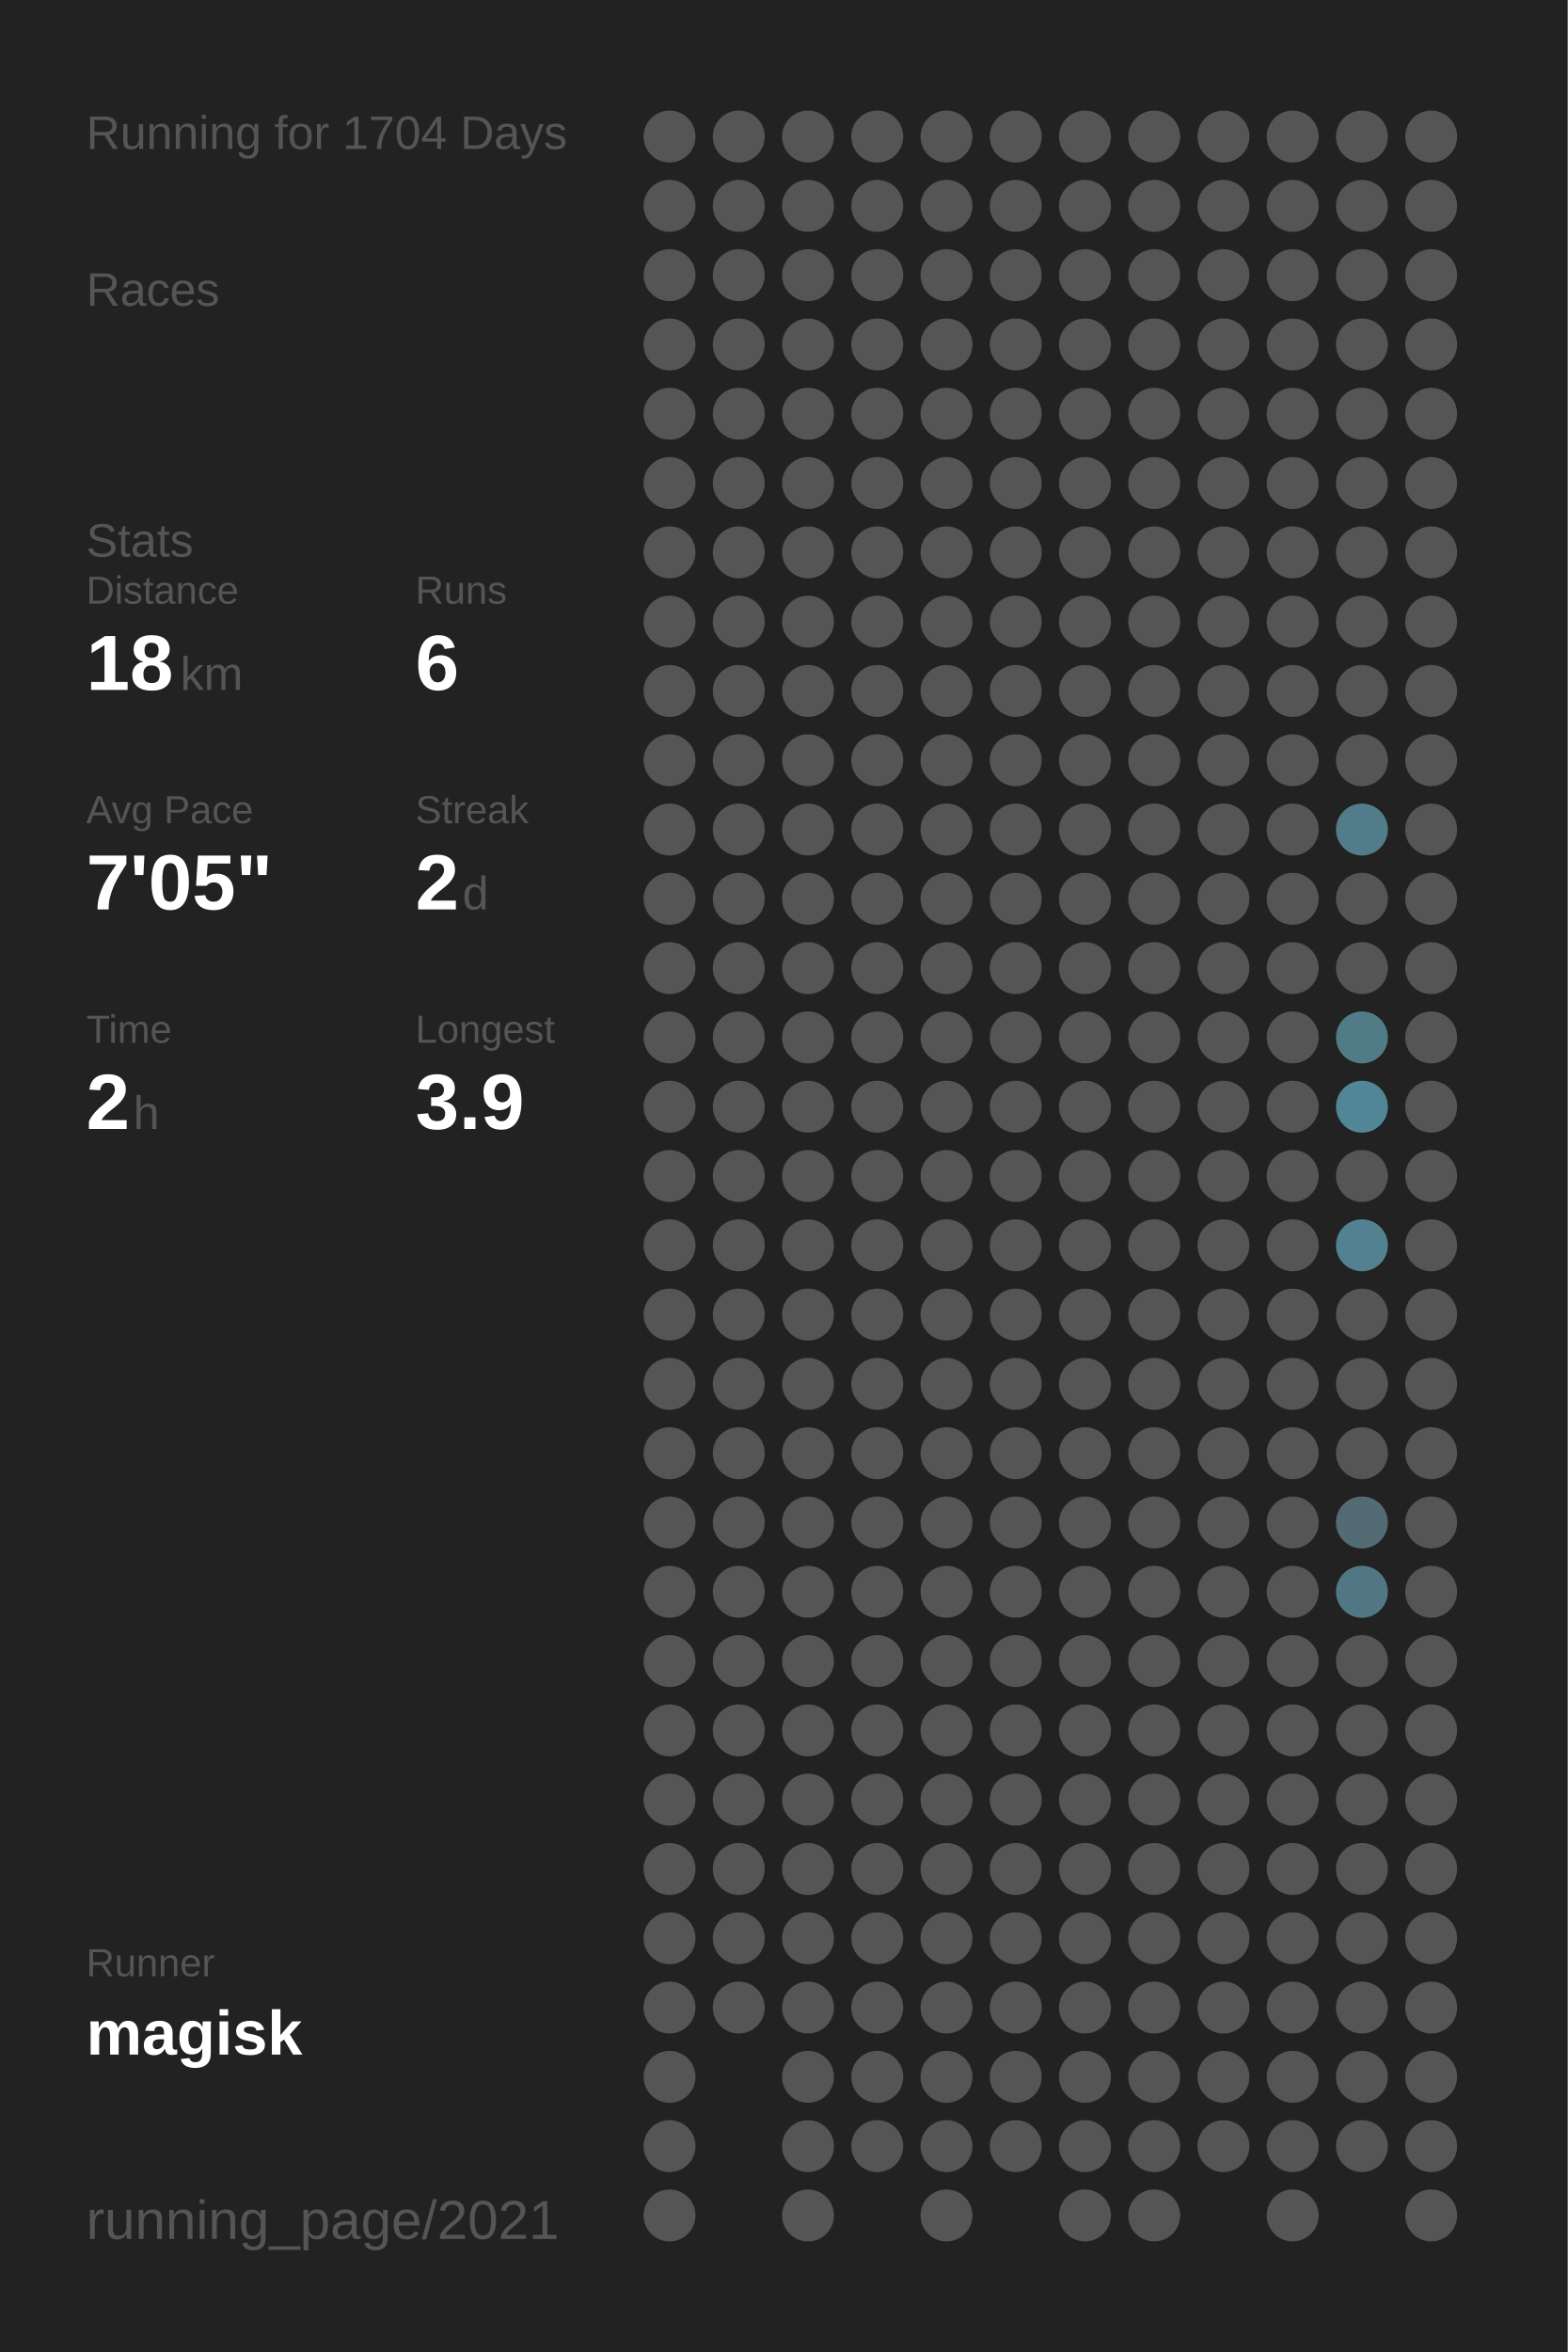
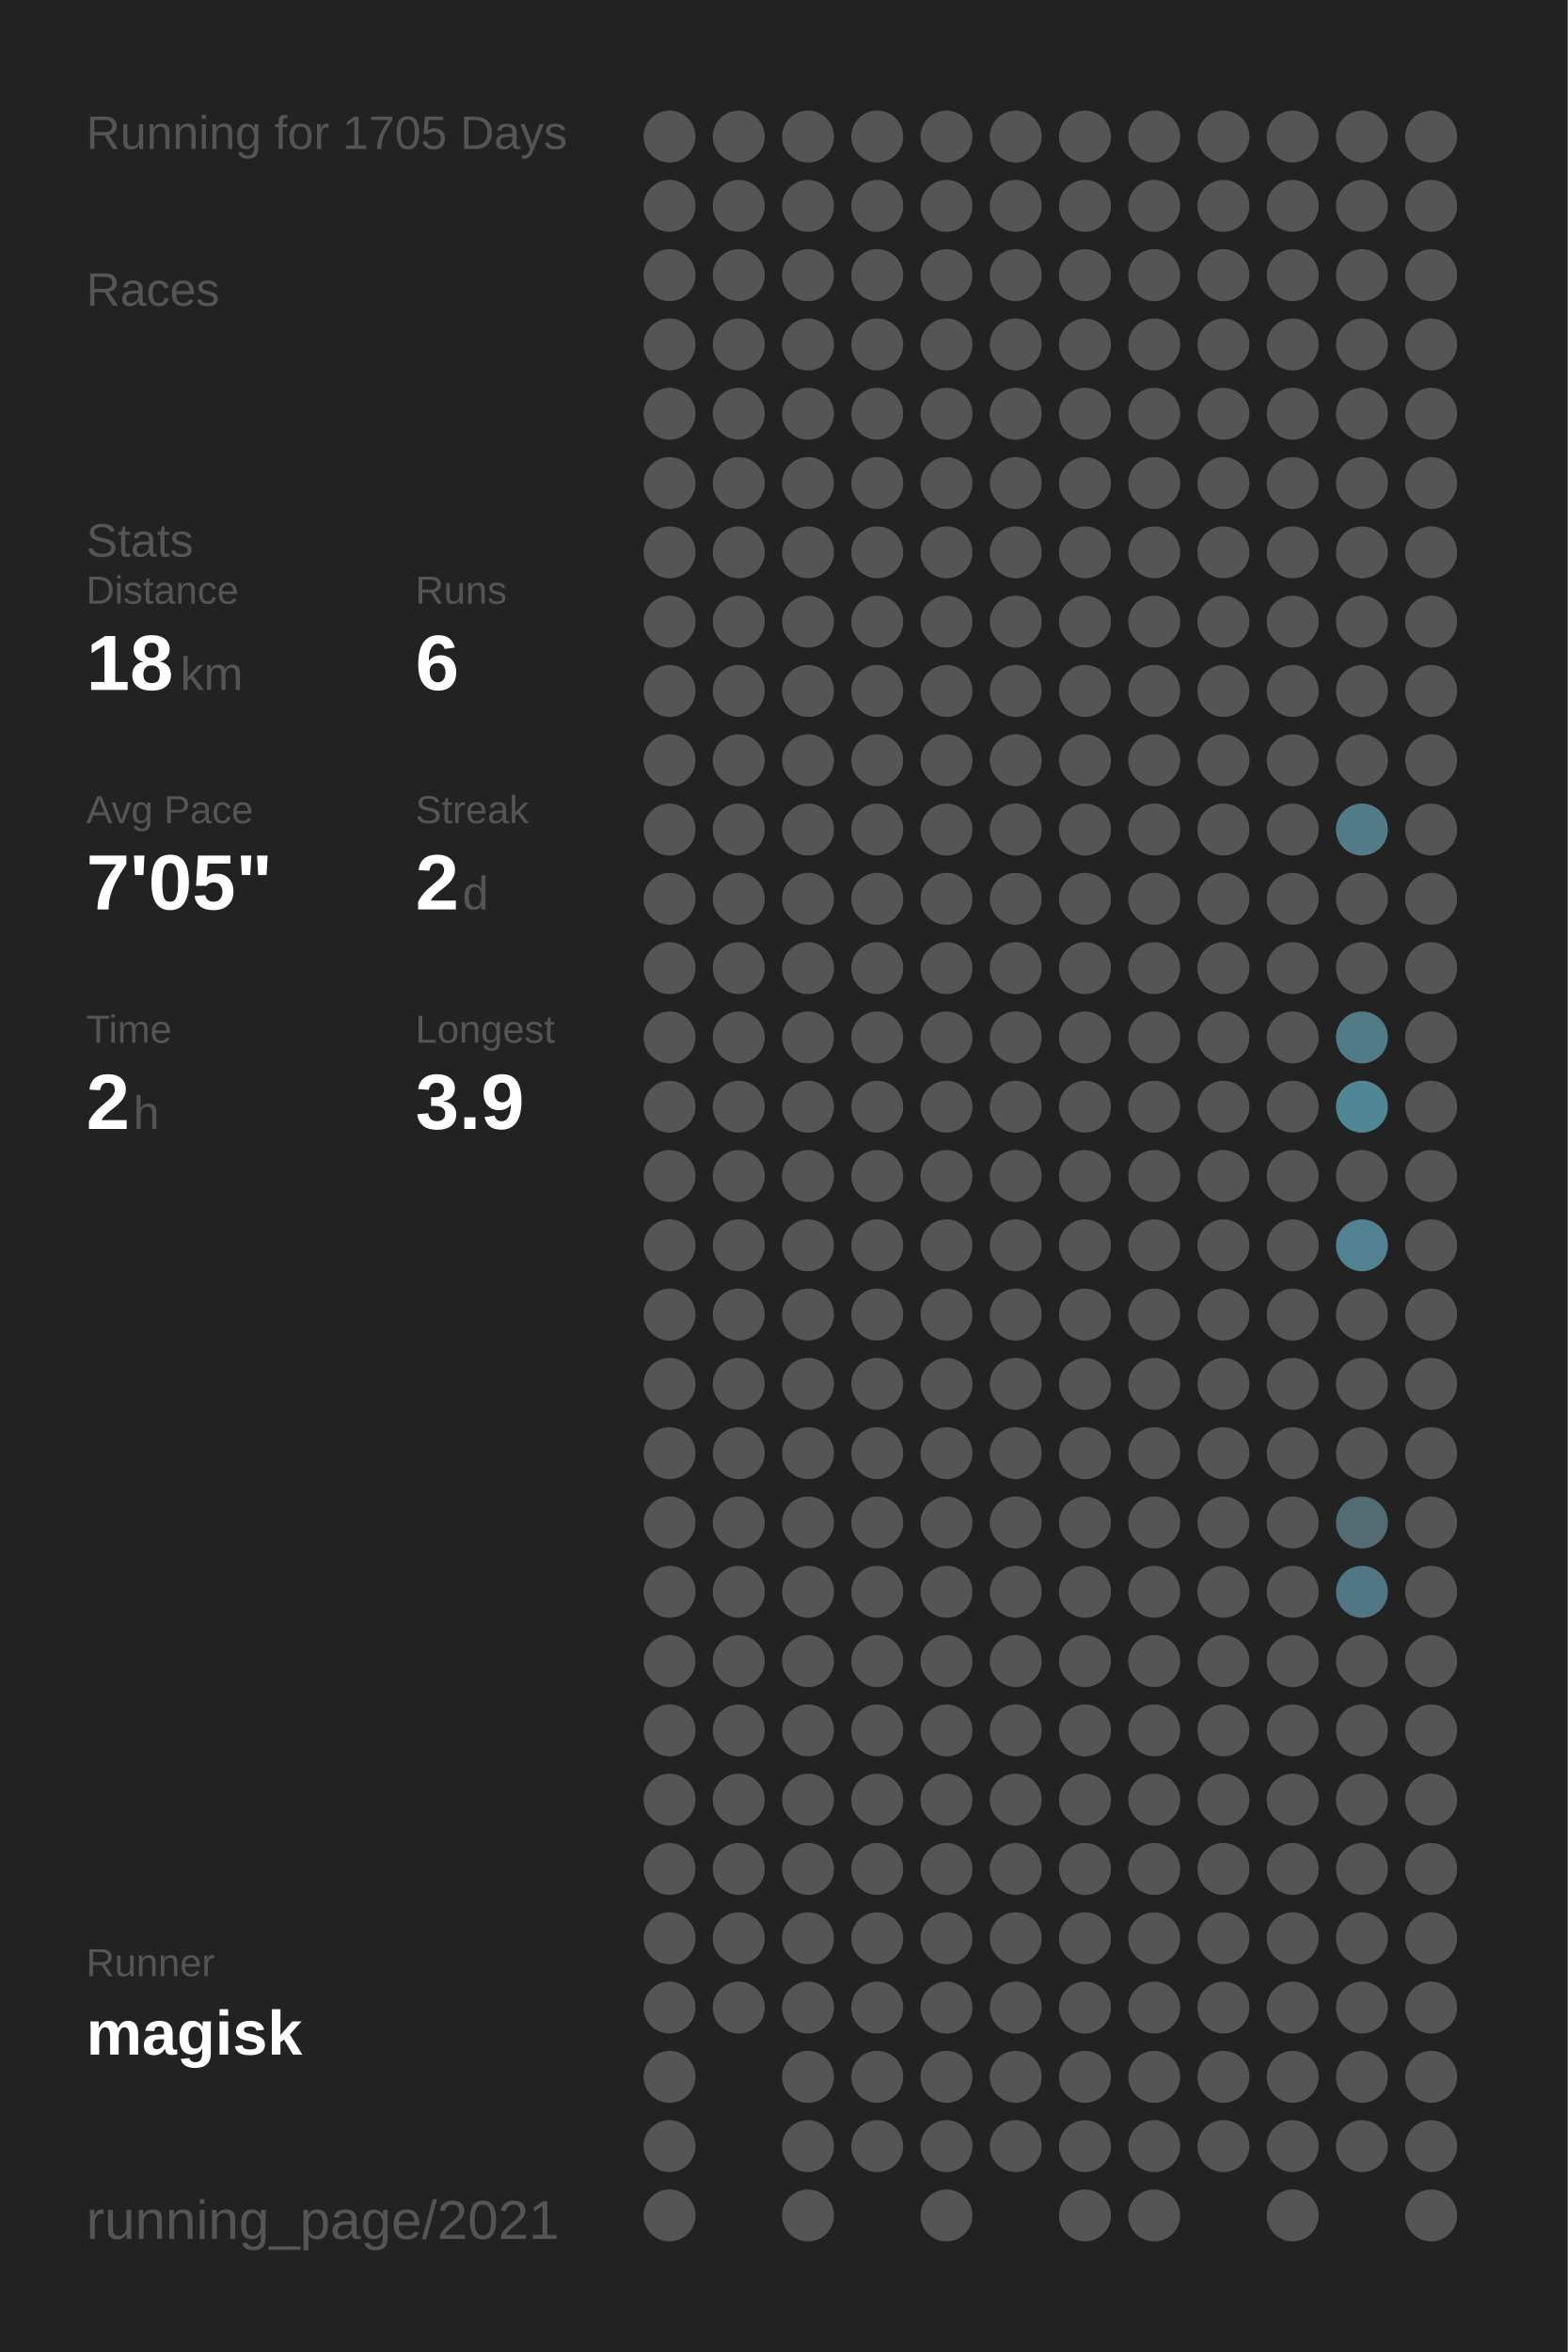
<svg xmlns="http://www.w3.org/2000/svg" baseProfile="full" height="300mm" version="1.1" viewBox="0,0,200,300" width="200mm">
  <defs />
  <rect fill="#222222" height="300" width="200" x="0" y="0" />
-   <text fill="#555555" style="font-size:6px; font-family:Arial;" x="11" y="19">Running for 1704 Days</text>
+   <text fill="#555555" style="font-size:6px; font-family:Arial;" x="11" y="19">Running for 1705 Days</text>
  <text fill="#555555" style="font-size:6px; font-family:Arial;" x="11" y="39">Races</text>
  <text fill="#555555" style="font-size:6px; font-family:Arial;" x="11" y="71">Stats</text>
  <text fill="#555555" style="font-size:5px; font-family:Arial;" x="11" y="77">Distance</text>
  <text fill="#FFFFFF" style="font-size:10px; font-family:Arial; font-weight:bold;" x="11" y="88">18</text>
  <text fill="#555555" style="font-size:6px; font-family:Arial;" x="23" y="88">km</text>
  <text fill="#555555" style="font-size:5px; font-family:Arial;" x="53" y="77">Runs</text>
  <text fill="#FFFFFF" style="font-size:10px; font-family:Arial; font-weight:bold;" x="53" y="88">6</text>
  <text fill="#555555" style="font-size:5px; font-family:Arial;" x="11" y="105">Avg Pace</text>
  <text fill="#FFFFFF" style="font-size:10px; font-family:Arial; font-weight:bold;" x="11" y="116">7'05"</text>
  <text fill="#555555" style="font-size:5px; font-family:Arial;" x="53" y="105">Streak</text>
  <text fill="#FFFFFF" style="font-size:10px; font-family:Arial; font-weight:bold;" x="53" y="116">2</text>
  <text fill="#555555" style="font-size:6px; font-family:Arial;" x="59" y="116">d</text>
  <text fill="#555555" style="font-size:5px; font-family:Arial;" x="11" y="133">Time</text>
  <text fill="#FFFFFF" style="font-size:10px; font-family:Arial; font-weight:bold;" x="11" y="144">2</text>
  <text fill="#555555" style="font-size:6px; font-family:Arial;" x="17" y="144">h</text>
  <text fill="#555555" style="font-size:5px; font-family:Arial;" x="53" y="133">Longest</text>
  <text fill="#FFFFFF" style="font-size:10px; font-family:Arial; font-weight:bold;" x="53" y="144">3.9</text>
  <text fill="#555555" style="font-size:5px; font-family:Arial;" x="11" y="252.065">Runner</text>
  <text fill="#FFFFFF" style="font-size:8px; font-family:Arial; font-weight:bold;" x="11" y="262.065">magisk</text>
  <text fill="#555555" style="font-size:7px; font-family:Arial;" x="11" y="285.581">running_page/2021</text>
  <circle cx="85.417" cy="17.419" fill="#555555" r="3.312" />
  <circle cx="85.417" cy="26.258" fill="#555555" r="3.312" />
  <circle cx="85.417" cy="35.097" fill="#555555" r="3.312" />
  <circle cx="85.417" cy="43.935" fill="#555555" r="3.312" />
  <circle cx="85.417" cy="52.774" fill="#555555" r="3.312" />
  <circle cx="85.417" cy="61.613" fill="#555555" r="3.312" />
  <circle cx="85.417" cy="70.452" fill="#555555" r="3.312" />
  <circle cx="85.417" cy="79.29" fill="#555555" r="3.312" />
  <circle cx="85.417" cy="88.129" fill="#555555" r="3.312" />
  <circle cx="85.417" cy="96.968" fill="#555555" r="3.312" />
  <circle cx="85.417" cy="105.806" fill="#555555" r="3.312" />
  <circle cx="85.417" cy="114.645" fill="#555555" r="3.312" />
  <circle cx="85.417" cy="123.484" fill="#555555" r="3.312" />
  <circle cx="85.417" cy="132.323" fill="#555555" r="3.312" />
  <circle cx="85.417" cy="141.161" fill="#555555" r="3.312" />
  <circle cx="85.417" cy="150" fill="#555555" r="3.312" />
  <circle cx="85.417" cy="158.839" fill="#555555" r="3.312" />
  <circle cx="85.417" cy="167.677" fill="#555555" r="3.312" />
  <circle cx="85.417" cy="176.516" fill="#555555" r="3.312" />
  <circle cx="85.417" cy="185.355" fill="#555555" r="3.312" />
  <circle cx="85.417" cy="194.194" fill="#555555" r="3.312" />
  <circle cx="85.417" cy="203.032" fill="#555555" r="3.312" />
  <circle cx="85.417" cy="211.871" fill="#555555" r="3.312" />
  <circle cx="85.417" cy="220.71" fill="#555555" r="3.312" />
  <circle cx="85.417" cy="229.548" fill="#555555" r="3.312" />
  <circle cx="85.417" cy="238.387" fill="#555555" r="3.312" />
  <circle cx="85.417" cy="247.226" fill="#555555" r="3.312" />
  <circle cx="85.417" cy="256.065" fill="#555555" r="3.312" />
  <circle cx="85.417" cy="264.903" fill="#555555" r="3.312" />
  <circle cx="85.417" cy="273.742" fill="#555555" r="3.312" />
  <circle cx="85.417" cy="282.581" fill="#555555" r="3.312" />
  <circle cx="94.25" cy="17.419" fill="#555555" r="3.312" />
  <circle cx="94.25" cy="26.258" fill="#555555" r="3.312" />
  <circle cx="94.25" cy="35.097" fill="#555555" r="3.312" />
  <circle cx="94.25" cy="43.935" fill="#555555" r="3.312" />
  <circle cx="94.25" cy="52.774" fill="#555555" r="3.312" />
  <circle cx="94.25" cy="61.613" fill="#555555" r="3.312" />
  <circle cx="94.25" cy="70.452" fill="#555555" r="3.312" />
  <circle cx="94.25" cy="79.29" fill="#555555" r="3.312" />
  <circle cx="94.25" cy="88.129" fill="#555555" r="3.312" />
  <circle cx="94.25" cy="96.968" fill="#555555" r="3.312" />
  <circle cx="94.25" cy="105.806" fill="#555555" r="3.312" />
  <circle cx="94.25" cy="114.645" fill="#555555" r="3.312" />
  <circle cx="94.25" cy="123.484" fill="#555555" r="3.312" />
  <circle cx="94.25" cy="132.323" fill="#555555" r="3.312" />
  <circle cx="94.25" cy="141.161" fill="#555555" r="3.312" />
  <circle cx="94.25" cy="150" fill="#555555" r="3.312" />
  <circle cx="94.25" cy="158.839" fill="#555555" r="3.312" />
  <circle cx="94.25" cy="167.677" fill="#555555" r="3.312" />
  <circle cx="94.25" cy="176.516" fill="#555555" r="3.312" />
  <circle cx="94.25" cy="185.355" fill="#555555" r="3.312" />
  <circle cx="94.25" cy="194.194" fill="#555555" r="3.312" />
  <circle cx="94.25" cy="203.032" fill="#555555" r="3.312" />
  <circle cx="94.25" cy="211.871" fill="#555555" r="3.312" />
  <circle cx="94.25" cy="220.71" fill="#555555" r="3.312" />
  <circle cx="94.25" cy="229.548" fill="#555555" r="3.312" />
  <circle cx="94.25" cy="238.387" fill="#555555" r="3.312" />
  <circle cx="94.25" cy="247.226" fill="#555555" r="3.312" />
  <circle cx="94.25" cy="256.065" fill="#555555" r="3.312" />
  <circle cx="103.083" cy="17.419" fill="#555555" r="3.312" />
  <circle cx="103.083" cy="26.258" fill="#555555" r="3.312" />
  <circle cx="103.083" cy="35.097" fill="#555555" r="3.312" />
  <circle cx="103.083" cy="43.935" fill="#555555" r="3.312" />
  <circle cx="103.083" cy="52.774" fill="#555555" r="3.312" />
  <circle cx="103.083" cy="61.613" fill="#555555" r="3.312" />
  <circle cx="103.083" cy="70.452" fill="#555555" r="3.312" />
  <circle cx="103.083" cy="79.29" fill="#555555" r="3.312" />
  <circle cx="103.083" cy="88.129" fill="#555555" r="3.312" />
  <circle cx="103.083" cy="96.968" fill="#555555" r="3.312" />
  <circle cx="103.083" cy="105.806" fill="#555555" r="3.312" />
  <circle cx="103.083" cy="114.645" fill="#555555" r="3.312" />
  <circle cx="103.083" cy="123.484" fill="#555555" r="3.312" />
  <circle cx="103.083" cy="132.323" fill="#555555" r="3.312" />
  <circle cx="103.083" cy="141.161" fill="#555555" r="3.312" />
  <circle cx="103.083" cy="150" fill="#555555" r="3.312" />
  <circle cx="103.083" cy="158.839" fill="#555555" r="3.312" />
  <circle cx="103.083" cy="167.677" fill="#555555" r="3.312" />
  <circle cx="103.083" cy="176.516" fill="#555555" r="3.312" />
  <circle cx="103.083" cy="185.355" fill="#555555" r="3.312" />
  <circle cx="103.083" cy="194.194" fill="#555555" r="3.312" />
  <circle cx="103.083" cy="203.032" fill="#555555" r="3.312" />
  <circle cx="103.083" cy="211.871" fill="#555555" r="3.312" />
  <circle cx="103.083" cy="220.71" fill="#555555" r="3.312" />
  <circle cx="103.083" cy="229.548" fill="#555555" r="3.312" />
  <circle cx="103.083" cy="238.387" fill="#555555" r="3.312" />
  <circle cx="103.083" cy="247.226" fill="#555555" r="3.312" />
  <circle cx="103.083" cy="256.065" fill="#555555" r="3.312" />
  <circle cx="103.083" cy="264.903" fill="#555555" r="3.312" />
  <circle cx="103.083" cy="273.742" fill="#555555" r="3.312" />
  <circle cx="103.083" cy="282.581" fill="#555555" r="3.312" />
  <circle cx="111.917" cy="17.419" fill="#555555" r="3.312" />
  <circle cx="111.917" cy="26.258" fill="#555555" r="3.312" />
  <circle cx="111.917" cy="35.097" fill="#555555" r="3.312" />
  <circle cx="111.917" cy="43.935" fill="#555555" r="3.312" />
  <circle cx="111.917" cy="52.774" fill="#555555" r="3.312" />
  <circle cx="111.917" cy="61.613" fill="#555555" r="3.312" />
  <circle cx="111.917" cy="70.452" fill="#555555" r="3.312" />
  <circle cx="111.917" cy="79.29" fill="#555555" r="3.312" />
  <circle cx="111.917" cy="88.129" fill="#555555" r="3.312" />
  <circle cx="111.917" cy="96.968" fill="#555555" r="3.312" />
  <circle cx="111.917" cy="105.806" fill="#555555" r="3.312" />
  <circle cx="111.917" cy="114.645" fill="#555555" r="3.312" />
  <circle cx="111.917" cy="123.484" fill="#555555" r="3.312" />
  <circle cx="111.917" cy="132.323" fill="#555555" r="3.312" />
  <circle cx="111.917" cy="141.161" fill="#555555" r="3.312" />
  <circle cx="111.917" cy="150" fill="#555555" r="3.312" />
  <circle cx="111.917" cy="158.839" fill="#555555" r="3.312" />
  <circle cx="111.917" cy="167.677" fill="#555555" r="3.312" />
  <circle cx="111.917" cy="176.516" fill="#555555" r="3.312" />
  <circle cx="111.917" cy="185.355" fill="#555555" r="3.312" />
  <circle cx="111.917" cy="194.194" fill="#555555" r="3.312" />
  <circle cx="111.917" cy="203.032" fill="#555555" r="3.312" />
  <circle cx="111.917" cy="211.871" fill="#555555" r="3.312" />
  <circle cx="111.917" cy="220.71" fill="#555555" r="3.312" />
  <circle cx="111.917" cy="229.548" fill="#555555" r="3.312" />
  <circle cx="111.917" cy="238.387" fill="#555555" r="3.312" />
  <circle cx="111.917" cy="247.226" fill="#555555" r="3.312" />
  <circle cx="111.917" cy="256.065" fill="#555555" r="3.312" />
  <circle cx="111.917" cy="264.903" fill="#555555" r="3.312" />
  <circle cx="111.917" cy="273.742" fill="#555555" r="3.312" />
  <circle cx="120.75" cy="17.419" fill="#555555" r="3.312" />
  <circle cx="120.75" cy="26.258" fill="#555555" r="3.312" />
  <circle cx="120.75" cy="35.097" fill="#555555" r="3.312" />
  <circle cx="120.75" cy="43.935" fill="#555555" r="3.312" />
  <circle cx="120.75" cy="52.774" fill="#555555" r="3.312" />
  <circle cx="120.75" cy="61.613" fill="#555555" r="3.312" />
  <circle cx="120.75" cy="70.452" fill="#555555" r="3.312" />
  <circle cx="120.75" cy="79.29" fill="#555555" r="3.312" />
  <circle cx="120.75" cy="88.129" fill="#555555" r="3.312" />
  <circle cx="120.75" cy="96.968" fill="#555555" r="3.312" />
  <circle cx="120.75" cy="105.806" fill="#555555" r="3.312" />
  <circle cx="120.75" cy="114.645" fill="#555555" r="3.312" />
  <circle cx="120.75" cy="123.484" fill="#555555" r="3.312" />
  <circle cx="120.75" cy="132.323" fill="#555555" r="3.312" />
  <circle cx="120.75" cy="141.161" fill="#555555" r="3.312" />
  <circle cx="120.75" cy="150" fill="#555555" r="3.312" />
  <circle cx="120.75" cy="158.839" fill="#555555" r="3.312" />
  <circle cx="120.75" cy="167.677" fill="#555555" r="3.312" />
  <circle cx="120.75" cy="176.516" fill="#555555" r="3.312" />
  <circle cx="120.75" cy="185.355" fill="#555555" r="3.312" />
  <circle cx="120.75" cy="194.194" fill="#555555" r="3.312" />
  <circle cx="120.75" cy="203.032" fill="#555555" r="3.312" />
  <circle cx="120.75" cy="211.871" fill="#555555" r="3.312" />
  <circle cx="120.75" cy="220.71" fill="#555555" r="3.312" />
  <circle cx="120.75" cy="229.548" fill="#555555" r="3.312" />
  <circle cx="120.75" cy="238.387" fill="#555555" r="3.312" />
  <circle cx="120.75" cy="247.226" fill="#555555" r="3.312" />
  <circle cx="120.75" cy="256.065" fill="#555555" r="3.312" />
  <circle cx="120.75" cy="264.903" fill="#555555" r="3.312" />
  <circle cx="120.75" cy="273.742" fill="#555555" r="3.312" />
  <circle cx="120.75" cy="282.581" fill="#555555" r="3.312" />
  <circle cx="129.583" cy="17.419" fill="#555555" r="3.312" />
  <circle cx="129.583" cy="26.258" fill="#555555" r="3.312" />
  <circle cx="129.583" cy="35.097" fill="#555555" r="3.312" />
  <circle cx="129.583" cy="43.935" fill="#555555" r="3.312" />
  <circle cx="129.583" cy="52.774" fill="#555555" r="3.312" />
  <circle cx="129.583" cy="61.613" fill="#555555" r="3.312" />
  <circle cx="129.583" cy="70.452" fill="#555555" r="3.312" />
  <circle cx="129.583" cy="79.29" fill="#555555" r="3.312" />
  <circle cx="129.583" cy="88.129" fill="#555555" r="3.312" />
  <circle cx="129.583" cy="96.968" fill="#555555" r="3.312" />
  <circle cx="129.583" cy="105.806" fill="#555555" r="3.312" />
  <circle cx="129.583" cy="114.645" fill="#555555" r="3.312" />
  <circle cx="129.583" cy="123.484" fill="#555555" r="3.312" />
  <circle cx="129.583" cy="132.323" fill="#555555" r="3.312" />
  <circle cx="129.583" cy="141.161" fill="#555555" r="3.312" />
  <circle cx="129.583" cy="150" fill="#555555" r="3.312" />
  <circle cx="129.583" cy="158.839" fill="#555555" r="3.312" />
  <circle cx="129.583" cy="167.677" fill="#555555" r="3.312" />
  <circle cx="129.583" cy="176.516" fill="#555555" r="3.312" />
  <circle cx="129.583" cy="185.355" fill="#555555" r="3.312" />
  <circle cx="129.583" cy="194.194" fill="#555555" r="3.312" />
  <circle cx="129.583" cy="203.032" fill="#555555" r="3.312" />
  <circle cx="129.583" cy="211.871" fill="#555555" r="3.312" />
  <circle cx="129.583" cy="220.71" fill="#555555" r="3.312" />
  <circle cx="129.583" cy="229.548" fill="#555555" r="3.312" />
  <circle cx="129.583" cy="238.387" fill="#555555" r="3.312" />
  <circle cx="129.583" cy="247.226" fill="#555555" r="3.312" />
  <circle cx="129.583" cy="256.065" fill="#555555" r="3.312" />
  <circle cx="129.583" cy="264.903" fill="#555555" r="3.312" />
  <circle cx="129.583" cy="273.742" fill="#555555" r="3.312" />
  <circle cx="138.417" cy="17.419" fill="#555555" r="3.312" />
  <circle cx="138.417" cy="26.258" fill="#555555" r="3.312" />
  <circle cx="138.417" cy="35.097" fill="#555555" r="3.312" />
  <circle cx="138.417" cy="43.935" fill="#555555" r="3.312" />
  <circle cx="138.417" cy="52.774" fill="#555555" r="3.312" />
  <circle cx="138.417" cy="61.613" fill="#555555" r="3.312" />
  <circle cx="138.417" cy="70.452" fill="#555555" r="3.312" />
  <circle cx="138.417" cy="79.29" fill="#555555" r="3.312" />
  <circle cx="138.417" cy="88.129" fill="#555555" r="3.312" />
  <circle cx="138.417" cy="96.968" fill="#555555" r="3.312" />
  <circle cx="138.417" cy="105.806" fill="#555555" r="3.312" />
  <circle cx="138.417" cy="114.645" fill="#555555" r="3.312" />
  <circle cx="138.417" cy="123.484" fill="#555555" r="3.312" />
  <circle cx="138.417" cy="132.323" fill="#555555" r="3.312" />
  <circle cx="138.417" cy="141.161" fill="#555555" r="3.312" />
  <circle cx="138.417" cy="150" fill="#555555" r="3.312" />
  <circle cx="138.417" cy="158.839" fill="#555555" r="3.312" />
  <circle cx="138.417" cy="167.677" fill="#555555" r="3.312" />
  <circle cx="138.417" cy="176.516" fill="#555555" r="3.312" />
  <circle cx="138.417" cy="185.355" fill="#555555" r="3.312" />
  <circle cx="138.417" cy="194.194" fill="#555555" r="3.312" />
  <circle cx="138.417" cy="203.032" fill="#555555" r="3.312" />
  <circle cx="138.417" cy="211.871" fill="#555555" r="3.312" />
  <circle cx="138.417" cy="220.71" fill="#555555" r="3.312" />
  <circle cx="138.417" cy="229.548" fill="#555555" r="3.312" />
  <circle cx="138.417" cy="238.387" fill="#555555" r="3.312" />
  <circle cx="138.417" cy="247.226" fill="#555555" r="3.312" />
  <circle cx="138.417" cy="256.065" fill="#555555" r="3.312" />
  <circle cx="138.417" cy="264.903" fill="#555555" r="3.312" />
  <circle cx="138.417" cy="273.742" fill="#555555" r="3.312" />
  <circle cx="138.417" cy="282.581" fill="#555555" r="3.312" />
  <circle cx="147.25" cy="17.419" fill="#555555" r="3.312" />
  <circle cx="147.25" cy="26.258" fill="#555555" r="3.312" />
  <circle cx="147.25" cy="35.097" fill="#555555" r="3.312" />
  <circle cx="147.25" cy="43.935" fill="#555555" r="3.312" />
  <circle cx="147.25" cy="52.774" fill="#555555" r="3.312" />
  <circle cx="147.25" cy="61.613" fill="#555555" r="3.312" />
  <circle cx="147.25" cy="70.452" fill="#555555" r="3.312" />
  <circle cx="147.25" cy="79.29" fill="#555555" r="3.312" />
  <circle cx="147.25" cy="88.129" fill="#555555" r="3.312" />
  <circle cx="147.25" cy="96.968" fill="#555555" r="3.312" />
  <circle cx="147.25" cy="105.806" fill="#555555" r="3.312" />
  <circle cx="147.25" cy="114.645" fill="#555555" r="3.312" />
  <circle cx="147.25" cy="123.484" fill="#555555" r="3.312" />
  <circle cx="147.25" cy="132.323" fill="#555555" r="3.312" />
  <circle cx="147.25" cy="141.161" fill="#555555" r="3.312" />
  <circle cx="147.25" cy="150" fill="#555555" r="3.312" />
  <circle cx="147.25" cy="158.839" fill="#555555" r="3.312" />
  <circle cx="147.25" cy="167.677" fill="#555555" r="3.312" />
  <circle cx="147.25" cy="176.516" fill="#555555" r="3.312" />
  <circle cx="147.25" cy="185.355" fill="#555555" r="3.312" />
  <circle cx="147.25" cy="194.194" fill="#555555" r="3.312" />
  <circle cx="147.25" cy="203.032" fill="#555555" r="3.312" />
  <circle cx="147.25" cy="211.871" fill="#555555" r="3.312" />
  <circle cx="147.25" cy="220.71" fill="#555555" r="3.312" />
  <circle cx="147.25" cy="229.548" fill="#555555" r="3.312" />
  <circle cx="147.25" cy="238.387" fill="#555555" r="3.312" />
  <circle cx="147.25" cy="247.226" fill="#555555" r="3.312" />
  <circle cx="147.25" cy="256.065" fill="#555555" r="3.312" />
  <circle cx="147.25" cy="264.903" fill="#555555" r="3.312" />
  <circle cx="147.25" cy="273.742" fill="#555555" r="3.312" />
  <circle cx="147.25" cy="282.581" fill="#555555" r="3.312" />
  <circle cx="156.083" cy="17.419" fill="#555555" r="3.312" />
  <circle cx="156.083" cy="26.258" fill="#555555" r="3.312" />
  <circle cx="156.083" cy="35.097" fill="#555555" r="3.312" />
  <circle cx="156.083" cy="43.935" fill="#555555" r="3.312" />
  <circle cx="156.083" cy="52.774" fill="#555555" r="3.312" />
  <circle cx="156.083" cy="61.613" fill="#555555" r="3.312" />
  <circle cx="156.083" cy="70.452" fill="#555555" r="3.312" />
  <circle cx="156.083" cy="79.29" fill="#555555" r="3.312" />
  <circle cx="156.083" cy="88.129" fill="#555555" r="3.312" />
  <circle cx="156.083" cy="96.968" fill="#555555" r="3.312" />
  <circle cx="156.083" cy="105.806" fill="#555555" r="3.312" />
  <circle cx="156.083" cy="114.645" fill="#555555" r="3.312" />
  <circle cx="156.083" cy="123.484" fill="#555555" r="3.312" />
  <circle cx="156.083" cy="132.323" fill="#555555" r="3.312" />
  <circle cx="156.083" cy="141.161" fill="#555555" r="3.312" />
  <circle cx="156.083" cy="150" fill="#555555" r="3.312" />
  <circle cx="156.083" cy="158.839" fill="#555555" r="3.312" />
  <circle cx="156.083" cy="167.677" fill="#555555" r="3.312" />
  <circle cx="156.083" cy="176.516" fill="#555555" r="3.312" />
  <circle cx="156.083" cy="185.355" fill="#555555" r="3.312" />
  <circle cx="156.083" cy="194.194" fill="#555555" r="3.312" />
  <circle cx="156.083" cy="203.032" fill="#555555" r="3.312" />
  <circle cx="156.083" cy="211.871" fill="#555555" r="3.312" />
  <circle cx="156.083" cy="220.71" fill="#555555" r="3.312" />
  <circle cx="156.083" cy="229.548" fill="#555555" r="3.312" />
  <circle cx="156.083" cy="238.387" fill="#555555" r="3.312" />
  <circle cx="156.083" cy="247.226" fill="#555555" r="3.312" />
  <circle cx="156.083" cy="256.065" fill="#555555" r="3.312" />
  <circle cx="156.083" cy="264.903" fill="#555555" r="3.312" />
  <circle cx="156.083" cy="273.742" fill="#555555" r="3.312" />
  <circle cx="164.917" cy="17.419" fill="#555555" r="3.312" />
  <circle cx="164.917" cy="26.258" fill="#555555" r="3.312" />
  <circle cx="164.917" cy="35.097" fill="#555555" r="3.312" />
  <circle cx="164.917" cy="43.935" fill="#555555" r="3.312" />
  <circle cx="164.917" cy="52.774" fill="#555555" r="3.312" />
  <circle cx="164.917" cy="61.613" fill="#555555" r="3.312" />
  <circle cx="164.917" cy="70.452" fill="#555555" r="3.312" />
  <circle cx="164.917" cy="79.29" fill="#555555" r="3.312" />
  <circle cx="164.917" cy="88.129" fill="#555555" r="3.312" />
  <circle cx="164.917" cy="96.968" fill="#555555" r="3.312" />
  <circle cx="164.917" cy="105.806" fill="#555555" r="3.312" />
  <circle cx="164.917" cy="114.645" fill="#555555" r="3.312" />
  <circle cx="164.917" cy="123.484" fill="#555555" r="3.312" />
  <circle cx="164.917" cy="132.323" fill="#555555" r="3.312" />
  <circle cx="164.917" cy="141.161" fill="#555555" r="3.312" />
  <circle cx="164.917" cy="150" fill="#555555" r="3.312" />
  <circle cx="164.917" cy="158.839" fill="#555555" r="3.312" />
  <circle cx="164.917" cy="167.677" fill="#555555" r="3.312" />
  <circle cx="164.917" cy="176.516" fill="#555555" r="3.312" />
  <circle cx="164.917" cy="185.355" fill="#555555" r="3.312" />
  <circle cx="164.917" cy="194.194" fill="#555555" r="3.312" />
  <circle cx="164.917" cy="203.032" fill="#555555" r="3.312" />
  <circle cx="164.917" cy="211.871" fill="#555555" r="3.312" />
  <circle cx="164.917" cy="220.71" fill="#555555" r="3.312" />
  <circle cx="164.917" cy="229.548" fill="#555555" r="3.312" />
  <circle cx="164.917" cy="238.387" fill="#555555" r="3.312" />
  <circle cx="164.917" cy="247.226" fill="#555555" r="3.312" />
  <circle cx="164.917" cy="256.065" fill="#555555" r="3.312" />
  <circle cx="164.917" cy="264.903" fill="#555555" r="3.312" />
  <circle cx="164.917" cy="273.742" fill="#555555" r="3.312" />
  <circle cx="164.917" cy="282.581" fill="#555555" r="3.312" />
  <circle cx="173.75" cy="17.419" fill="#555555" r="3.312" />
  <circle cx="173.75" cy="26.258" fill="#555555" r="3.312" />
  <circle cx="173.75" cy="35.097" fill="#555555" r="3.312" />
  <circle cx="173.75" cy="43.935" fill="#555555" r="3.312" />
  <circle cx="173.75" cy="52.774" fill="#555555" r="3.312" />
  <circle cx="173.75" cy="61.613" fill="#555555" r="3.312" />
  <circle cx="173.75" cy="70.452" fill="#555555" r="3.312" />
  <circle cx="173.75" cy="79.29" fill="#555555" r="3.312" />
  <circle cx="173.75" cy="88.129" fill="#555555" r="3.312" />
  <circle cx="173.75" cy="96.968" fill="#555555" r="3.312" />
  <circle cx="173.75" cy="105.806" fill="#527c8a" r="3.312" />
  <circle cx="173.75" cy="114.645" fill="#555555" r="3.312" />
  <circle cx="173.75" cy="123.484" fill="#555555" r="3.312" />
  <circle cx="173.75" cy="132.323" fill="#527b88" r="3.312" />
  <circle cx="173.75" cy="141.161" fill="#518697" r="3.312" />
  <circle cx="173.75" cy="150" fill="#555555" r="3.312" />
  <circle cx="173.75" cy="158.839" fill="#528292" r="3.312" />
  <circle cx="173.75" cy="167.677" fill="#555555" r="3.312" />
  <circle cx="173.75" cy="176.516" fill="#555555" r="3.312" />
  <circle cx="173.75" cy="185.355" fill="#555555" r="3.312" />
  <circle cx="173.75" cy="194.194" fill="#536c74" r="3.312" />
  <circle cx="173.75" cy="203.032" fill="#527784" r="3.312" />
  <circle cx="173.75" cy="211.871" fill="#555555" r="3.312" />
  <circle cx="173.75" cy="220.71" fill="#555555" r="3.312" />
  <circle cx="173.75" cy="229.548" fill="#555555" r="3.312" />
  <circle cx="173.75" cy="238.387" fill="#555555" r="3.312" />
  <circle cx="173.75" cy="247.226" fill="#555555" r="3.312" />
  <circle cx="173.75" cy="256.065" fill="#555555" r="3.312" />
  <circle cx="173.75" cy="264.903" fill="#555555" r="3.312" />
  <circle cx="173.75" cy="273.742" fill="#555555" r="3.312" />
  <circle cx="182.583" cy="17.419" fill="#555555" r="3.312" />
  <circle cx="182.583" cy="26.258" fill="#555555" r="3.312" />
  <circle cx="182.583" cy="35.097" fill="#555555" r="3.312" />
  <circle cx="182.583" cy="43.935" fill="#555555" r="3.312" />
  <circle cx="182.583" cy="52.774" fill="#555555" r="3.312" />
  <circle cx="182.583" cy="61.613" fill="#555555" r="3.312" />
  <circle cx="182.583" cy="70.452" fill="#555555" r="3.312" />
  <circle cx="182.583" cy="79.29" fill="#555555" r="3.312" />
  <circle cx="182.583" cy="88.129" fill="#555555" r="3.312" />
  <circle cx="182.583" cy="96.968" fill="#555555" r="3.312" />
  <circle cx="182.583" cy="105.806" fill="#555555" r="3.312" />
  <circle cx="182.583" cy="114.645" fill="#555555" r="3.312" />
  <circle cx="182.583" cy="123.484" fill="#555555" r="3.312" />
  <circle cx="182.583" cy="132.323" fill="#555555" r="3.312" />
  <circle cx="182.583" cy="141.161" fill="#555555" r="3.312" />
  <circle cx="182.583" cy="150" fill="#555555" r="3.312" />
  <circle cx="182.583" cy="158.839" fill="#555555" r="3.312" />
  <circle cx="182.583" cy="167.677" fill="#555555" r="3.312" />
  <circle cx="182.583" cy="176.516" fill="#555555" r="3.312" />
  <circle cx="182.583" cy="185.355" fill="#555555" r="3.312" />
  <circle cx="182.583" cy="194.194" fill="#555555" r="3.312" />
  <circle cx="182.583" cy="203.032" fill="#555555" r="3.312" />
  <circle cx="182.583" cy="211.871" fill="#555555" r="3.312" />
  <circle cx="182.583" cy="220.71" fill="#555555" r="3.312" />
  <circle cx="182.583" cy="229.548" fill="#555555" r="3.312" />
  <circle cx="182.583" cy="238.387" fill="#555555" r="3.312" />
  <circle cx="182.583" cy="247.226" fill="#555555" r="3.312" />
  <circle cx="182.583" cy="256.065" fill="#555555" r="3.312" />
  <circle cx="182.583" cy="264.903" fill="#555555" r="3.312" />
  <circle cx="182.583" cy="273.742" fill="#555555" r="3.312" />
  <circle cx="182.583" cy="282.581" fill="#555555" r="3.312" />
</svg>
